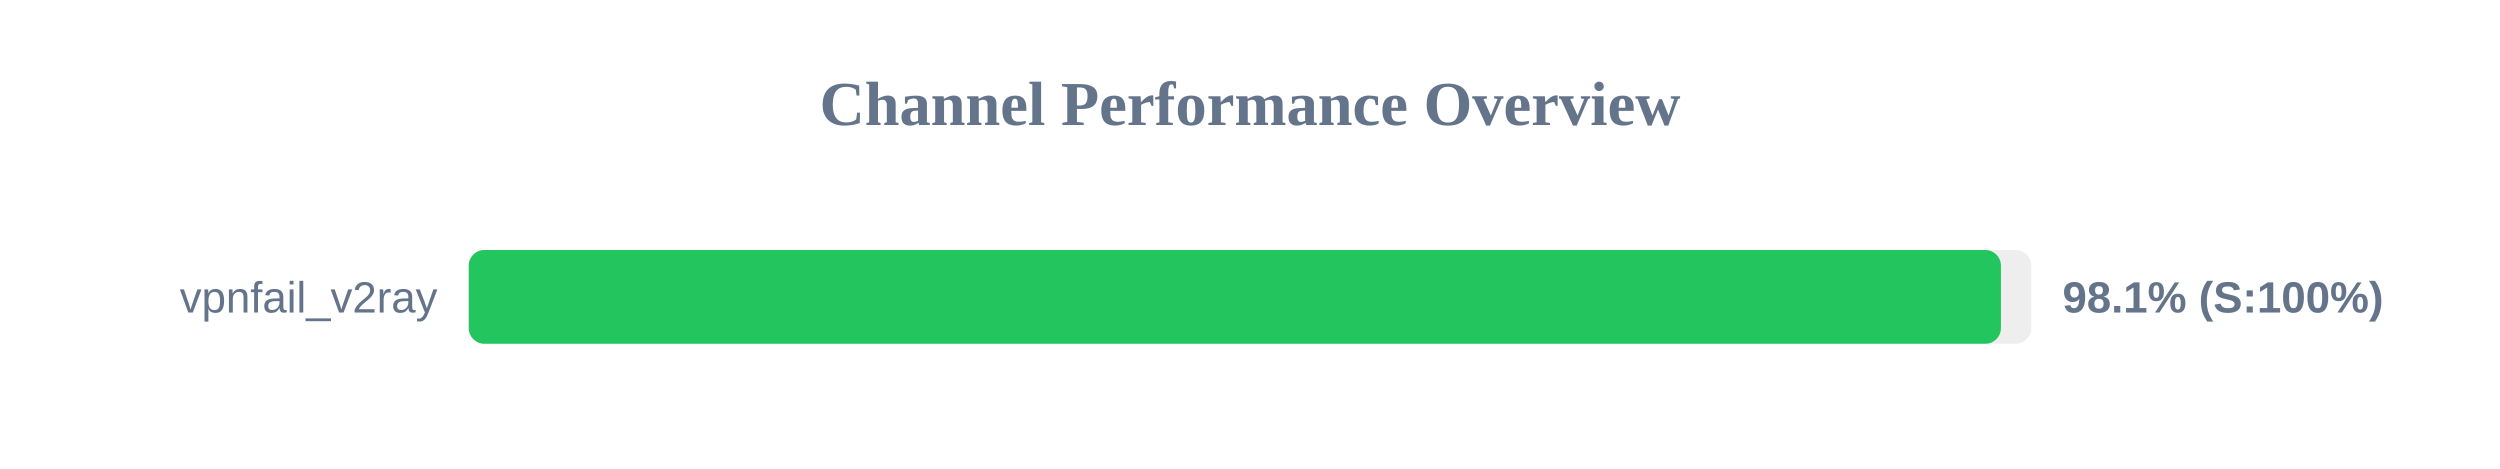
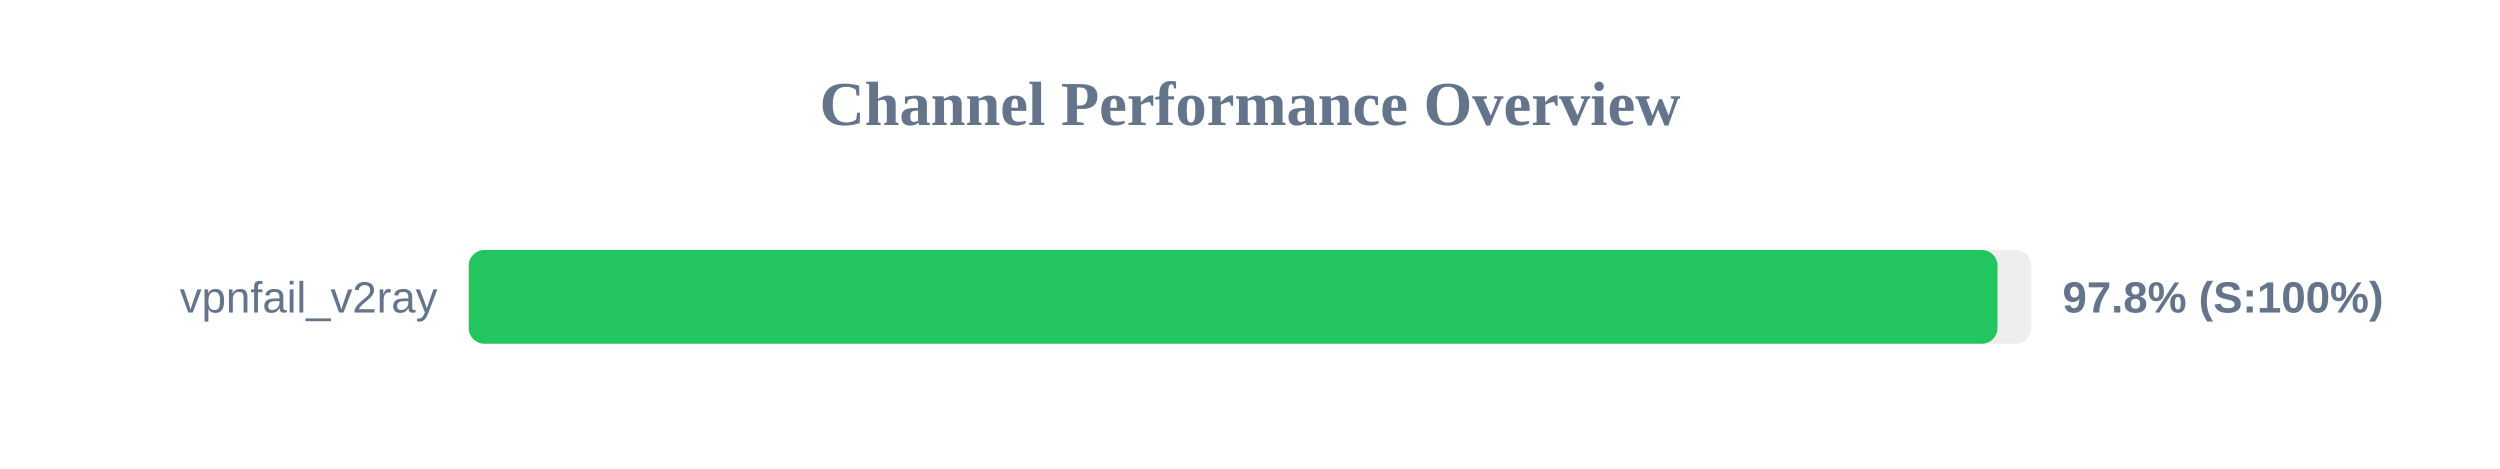
<svg xmlns="http://www.w3.org/2000/svg" width="800" height="150" version="1.1">
  <style>
        .row { font: 14px Arial; fill: #64748b; }
        .score { font: bold 14px Arial; fill: #64748b; }
    </style>
  <text x="400" y="40" text-anchor="middle" font-size="20px" font-weight="bold" fill="#64748b">Channel Performance Overview</text>
  <rect x="150" y="80" width="500" height="30" fill="#eee" rx="5" />
-   <rect x="150" y="80" width="490.3" height="30" fill="#22c55e" rx="5" />
+   <rect x="150" y="80" width="489.2" height="30" fill="#22c55e" rx="5" />
  <text x="140" y="100" text-anchor="end" class="row">vpnfail_v2ray</text>
-   <text x="660" y="100" text-anchor="start" class="score">98.1% (S:100%)</text>
+   <text x="660" y="100" text-anchor="start" class="score">97.8% (S:100%)</text>
</svg>
